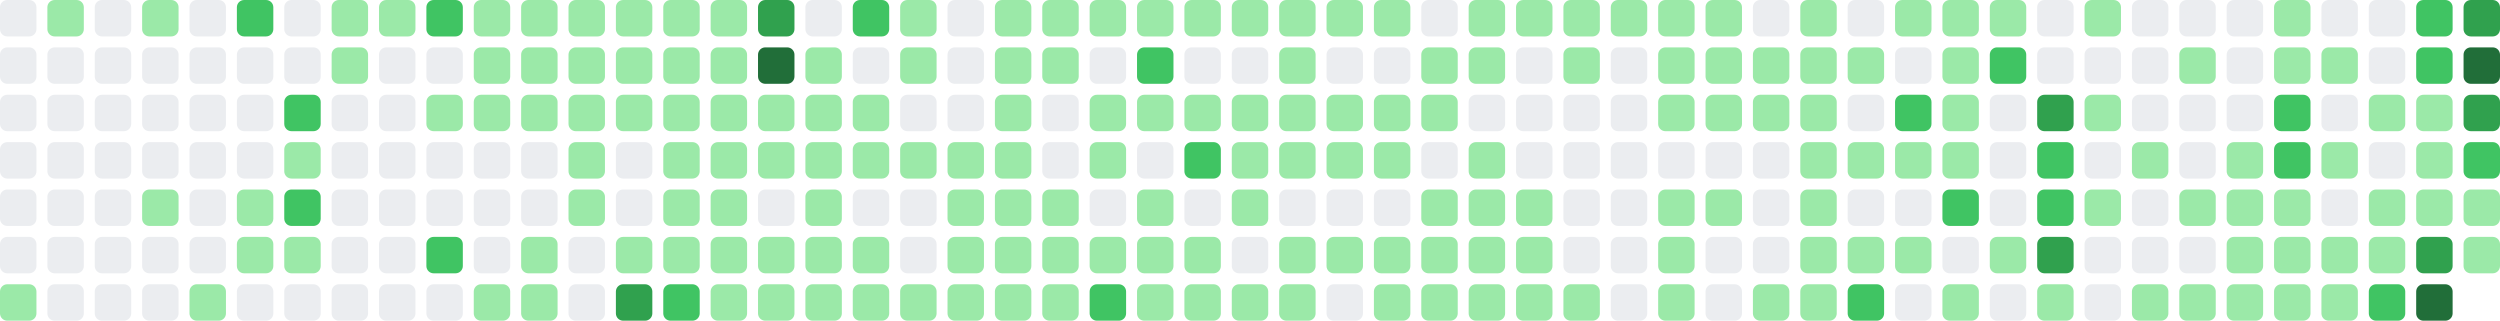
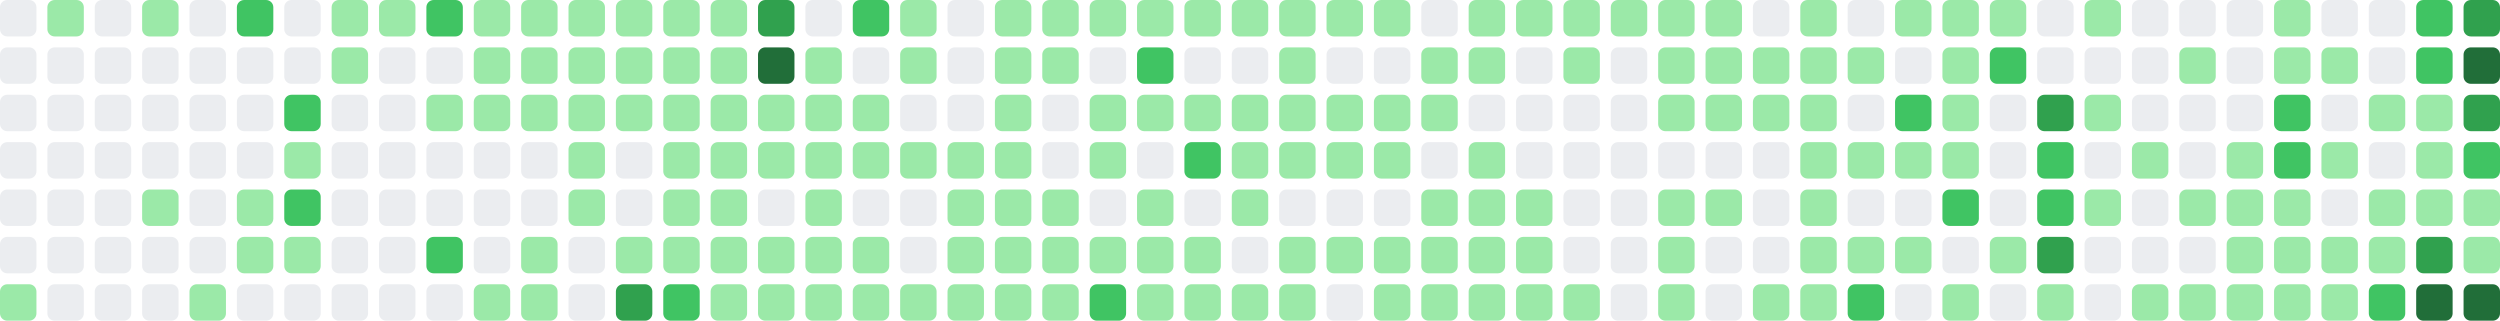
- <svg xmlns="http://www.w3.org/2000/svg" viewBox="0 0 686 88" width="686" height="88" role="img" aria-label="GitHub contribution graph: 1175 contributions in the last year">
+ <svg xmlns="http://www.w3.org/2000/svg" viewBox="0 0 686 88" width="686" height="88" role="img" aria-label="GitHub contribution graph: 1209 contributions in the last year">
  <rect x="0" y="0" width="10" height="10" rx="2" ry="2" fill="#ebedf0" />
  <rect x="0" y="13" width="10" height="10" rx="2" ry="2" fill="#ebedf0" />
  <rect x="0" y="26" width="10" height="10" rx="2" ry="2" fill="#ebedf0" />
  <rect x="0" y="39" width="10" height="10" rx="2" ry="2" fill="#ebedf0" />
  <rect x="0" y="52" width="10" height="10" rx="2" ry="2" fill="#ebedf0" />
  <rect x="0" y="65" width="10" height="10" rx="2" ry="2" fill="#ebedf0" />
  <rect x="0" y="78" width="10" height="10" rx="2" ry="2" fill="#9be9a8" />
  <rect x="13" y="0" width="10" height="10" rx="2" ry="2" fill="#9be9a8" />
  <rect x="13" y="13" width="10" height="10" rx="2" ry="2" fill="#ebedf0" />
  <rect x="13" y="26" width="10" height="10" rx="2" ry="2" fill="#ebedf0" />
  <rect x="13" y="39" width="10" height="10" rx="2" ry="2" fill="#ebedf0" />
  <rect x="13" y="52" width="10" height="10" rx="2" ry="2" fill="#ebedf0" />
  <rect x="13" y="65" width="10" height="10" rx="2" ry="2" fill="#ebedf0" />
  <rect x="13" y="78" width="10" height="10" rx="2" ry="2" fill="#ebedf0" />
  <rect x="26" y="0" width="10" height="10" rx="2" ry="2" fill="#ebedf0" />
  <rect x="26" y="13" width="10" height="10" rx="2" ry="2" fill="#ebedf0" />
  <rect x="26" y="26" width="10" height="10" rx="2" ry="2" fill="#ebedf0" />
  <rect x="26" y="39" width="10" height="10" rx="2" ry="2" fill="#ebedf0" />
  <rect x="26" y="52" width="10" height="10" rx="2" ry="2" fill="#ebedf0" />
  <rect x="26" y="65" width="10" height="10" rx="2" ry="2" fill="#ebedf0" />
  <rect x="26" y="78" width="10" height="10" rx="2" ry="2" fill="#ebedf0" />
  <rect x="39" y="0" width="10" height="10" rx="2" ry="2" fill="#9be9a8" />
  <rect x="39" y="13" width="10" height="10" rx="2" ry="2" fill="#ebedf0" />
  <rect x="39" y="26" width="10" height="10" rx="2" ry="2" fill="#ebedf0" />
  <rect x="39" y="39" width="10" height="10" rx="2" ry="2" fill="#ebedf0" />
  <rect x="39" y="52" width="10" height="10" rx="2" ry="2" fill="#9be9a8" />
  <rect x="39" y="65" width="10" height="10" rx="2" ry="2" fill="#ebedf0" />
  <rect x="39" y="78" width="10" height="10" rx="2" ry="2" fill="#ebedf0" />
  <rect x="52" y="0" width="10" height="10" rx="2" ry="2" fill="#ebedf0" />
  <rect x="52" y="13" width="10" height="10" rx="2" ry="2" fill="#ebedf0" />
  <rect x="52" y="26" width="10" height="10" rx="2" ry="2" fill="#ebedf0" />
  <rect x="52" y="39" width="10" height="10" rx="2" ry="2" fill="#ebedf0" />
  <rect x="52" y="52" width="10" height="10" rx="2" ry="2" fill="#ebedf0" />
  <rect x="52" y="65" width="10" height="10" rx="2" ry="2" fill="#ebedf0" />
  <rect x="52" y="78" width="10" height="10" rx="2" ry="2" fill="#9be9a8" />
  <rect x="65" y="0" width="10" height="10" rx="2" ry="2" fill="#40c463" />
  <rect x="65" y="13" width="10" height="10" rx="2" ry="2" fill="#ebedf0" />
  <rect x="65" y="26" width="10" height="10" rx="2" ry="2" fill="#ebedf0" />
  <rect x="65" y="39" width="10" height="10" rx="2" ry="2" fill="#ebedf0" />
  <rect x="65" y="52" width="10" height="10" rx="2" ry="2" fill="#9be9a8" />
  <rect x="65" y="65" width="10" height="10" rx="2" ry="2" fill="#9be9a8" />
  <rect x="65" y="78" width="10" height="10" rx="2" ry="2" fill="#ebedf0" />
  <rect x="78" y="0" width="10" height="10" rx="2" ry="2" fill="#ebedf0" />
  <rect x="78" y="13" width="10" height="10" rx="2" ry="2" fill="#ebedf0" />
  <rect x="78" y="26" width="10" height="10" rx="2" ry="2" fill="#40c463" />
  <rect x="78" y="39" width="10" height="10" rx="2" ry="2" fill="#9be9a8" />
  <rect x="78" y="52" width="10" height="10" rx="2" ry="2" fill="#40c463" />
  <rect x="78" y="65" width="10" height="10" rx="2" ry="2" fill="#9be9a8" />
  <rect x="78" y="78" width="10" height="10" rx="2" ry="2" fill="#ebedf0" />
  <rect x="91" y="0" width="10" height="10" rx="2" ry="2" fill="#9be9a8" />
  <rect x="91" y="13" width="10" height="10" rx="2" ry="2" fill="#9be9a8" />
  <rect x="91" y="26" width="10" height="10" rx="2" ry="2" fill="#ebedf0" />
  <rect x="91" y="39" width="10" height="10" rx="2" ry="2" fill="#ebedf0" />
  <rect x="91" y="52" width="10" height="10" rx="2" ry="2" fill="#ebedf0" />
  <rect x="91" y="65" width="10" height="10" rx="2" ry="2" fill="#ebedf0" />
  <rect x="91" y="78" width="10" height="10" rx="2" ry="2" fill="#ebedf0" />
  <rect x="104" y="0" width="10" height="10" rx="2" ry="2" fill="#9be9a8" />
  <rect x="104" y="13" width="10" height="10" rx="2" ry="2" fill="#ebedf0" />
  <rect x="104" y="26" width="10" height="10" rx="2" ry="2" fill="#ebedf0" />
  <rect x="104" y="39" width="10" height="10" rx="2" ry="2" fill="#ebedf0" />
  <rect x="104" y="52" width="10" height="10" rx="2" ry="2" fill="#ebedf0" />
  <rect x="104" y="65" width="10" height="10" rx="2" ry="2" fill="#ebedf0" />
  <rect x="104" y="78" width="10" height="10" rx="2" ry="2" fill="#ebedf0" />
  <rect x="117" y="0" width="10" height="10" rx="2" ry="2" fill="#40c463" />
  <rect x="117" y="13" width="10" height="10" rx="2" ry="2" fill="#ebedf0" />
  <rect x="117" y="26" width="10" height="10" rx="2" ry="2" fill="#9be9a8" />
  <rect x="117" y="39" width="10" height="10" rx="2" ry="2" fill="#ebedf0" />
  <rect x="117" y="52" width="10" height="10" rx="2" ry="2" fill="#ebedf0" />
  <rect x="117" y="65" width="10" height="10" rx="2" ry="2" fill="#40c463" />
  <rect x="117" y="78" width="10" height="10" rx="2" ry="2" fill="#ebedf0" />
  <rect x="130" y="0" width="10" height="10" rx="2" ry="2" fill="#9be9a8" />
  <rect x="130" y="13" width="10" height="10" rx="2" ry="2" fill="#9be9a8" />
  <rect x="130" y="26" width="10" height="10" rx="2" ry="2" fill="#9be9a8" />
  <rect x="130" y="39" width="10" height="10" rx="2" ry="2" fill="#ebedf0" />
  <rect x="130" y="52" width="10" height="10" rx="2" ry="2" fill="#ebedf0" />
  <rect x="130" y="65" width="10" height="10" rx="2" ry="2" fill="#ebedf0" />
  <rect x="130" y="78" width="10" height="10" rx="2" ry="2" fill="#9be9a8" />
  <rect x="143" y="0" width="10" height="10" rx="2" ry="2" fill="#9be9a8" />
  <rect x="143" y="13" width="10" height="10" rx="2" ry="2" fill="#9be9a8" />
  <rect x="143" y="26" width="10" height="10" rx="2" ry="2" fill="#9be9a8" />
  <rect x="143" y="39" width="10" height="10" rx="2" ry="2" fill="#ebedf0" />
  <rect x="143" y="52" width="10" height="10" rx="2" ry="2" fill="#ebedf0" />
  <rect x="143" y="65" width="10" height="10" rx="2" ry="2" fill="#9be9a8" />
  <rect x="143" y="78" width="10" height="10" rx="2" ry="2" fill="#9be9a8" />
  <rect x="156" y="0" width="10" height="10" rx="2" ry="2" fill="#9be9a8" />
  <rect x="156" y="13" width="10" height="10" rx="2" ry="2" fill="#9be9a8" />
  <rect x="156" y="26" width="10" height="10" rx="2" ry="2" fill="#9be9a8" />
  <rect x="156" y="39" width="10" height="10" rx="2" ry="2" fill="#9be9a8" />
  <rect x="156" y="52" width="10" height="10" rx="2" ry="2" fill="#9be9a8" />
  <rect x="156" y="65" width="10" height="10" rx="2" ry="2" fill="#ebedf0" />
  <rect x="156" y="78" width="10" height="10" rx="2" ry="2" fill="#ebedf0" />
  <rect x="169" y="0" width="10" height="10" rx="2" ry="2" fill="#9be9a8" />
  <rect x="169" y="13" width="10" height="10" rx="2" ry="2" fill="#9be9a8" />
  <rect x="169" y="26" width="10" height="10" rx="2" ry="2" fill="#9be9a8" />
  <rect x="169" y="39" width="10" height="10" rx="2" ry="2" fill="#ebedf0" />
  <rect x="169" y="52" width="10" height="10" rx="2" ry="2" fill="#ebedf0" />
  <rect x="169" y="65" width="10" height="10" rx="2" ry="2" fill="#9be9a8" />
  <rect x="169" y="78" width="10" height="10" rx="2" ry="2" fill="#30a14e" />
  <rect x="182" y="0" width="10" height="10" rx="2" ry="2" fill="#9be9a8" />
  <rect x="182" y="13" width="10" height="10" rx="2" ry="2" fill="#9be9a8" />
  <rect x="182" y="26" width="10" height="10" rx="2" ry="2" fill="#9be9a8" />
  <rect x="182" y="39" width="10" height="10" rx="2" ry="2" fill="#9be9a8" />
  <rect x="182" y="52" width="10" height="10" rx="2" ry="2" fill="#9be9a8" />
  <rect x="182" y="65" width="10" height="10" rx="2" ry="2" fill="#9be9a8" />
  <rect x="182" y="78" width="10" height="10" rx="2" ry="2" fill="#40c463" />
  <rect x="195" y="0" width="10" height="10" rx="2" ry="2" fill="#9be9a8" />
  <rect x="195" y="13" width="10" height="10" rx="2" ry="2" fill="#9be9a8" />
  <rect x="195" y="26" width="10" height="10" rx="2" ry="2" fill="#9be9a8" />
  <rect x="195" y="39" width="10" height="10" rx="2" ry="2" fill="#9be9a8" />
  <rect x="195" y="52" width="10" height="10" rx="2" ry="2" fill="#9be9a8" />
  <rect x="195" y="65" width="10" height="10" rx="2" ry="2" fill="#9be9a8" />
  <rect x="195" y="78" width="10" height="10" rx="2" ry="2" fill="#9be9a8" />
  <rect x="208" y="0" width="10" height="10" rx="2" ry="2" fill="#30a14e" />
  <rect x="208" y="13" width="10" height="10" rx="2" ry="2" fill="#216e39" />
  <rect x="208" y="26" width="10" height="10" rx="2" ry="2" fill="#9be9a8" />
  <rect x="208" y="39" width="10" height="10" rx="2" ry="2" fill="#9be9a8" />
  <rect x="208" y="52" width="10" height="10" rx="2" ry="2" fill="#ebedf0" />
  <rect x="208" y="65" width="10" height="10" rx="2" ry="2" fill="#9be9a8" />
  <rect x="208" y="78" width="10" height="10" rx="2" ry="2" fill="#9be9a8" />
  <rect x="221" y="0" width="10" height="10" rx="2" ry="2" fill="#ebedf0" />
  <rect x="221" y="13" width="10" height="10" rx="2" ry="2" fill="#9be9a8" />
  <rect x="221" y="26" width="10" height="10" rx="2" ry="2" fill="#9be9a8" />
  <rect x="221" y="39" width="10" height="10" rx="2" ry="2" fill="#9be9a8" />
  <rect x="221" y="52" width="10" height="10" rx="2" ry="2" fill="#9be9a8" />
  <rect x="221" y="65" width="10" height="10" rx="2" ry="2" fill="#9be9a8" />
  <rect x="221" y="78" width="10" height="10" rx="2" ry="2" fill="#9be9a8" />
  <rect x="234" y="0" width="10" height="10" rx="2" ry="2" fill="#40c463" />
  <rect x="234" y="13" width="10" height="10" rx="2" ry="2" fill="#ebedf0" />
  <rect x="234" y="26" width="10" height="10" rx="2" ry="2" fill="#9be9a8" />
  <rect x="234" y="39" width="10" height="10" rx="2" ry="2" fill="#9be9a8" />
  <rect x="234" y="52" width="10" height="10" rx="2" ry="2" fill="#ebedf0" />
  <rect x="234" y="65" width="10" height="10" rx="2" ry="2" fill="#9be9a8" />
  <rect x="234" y="78" width="10" height="10" rx="2" ry="2" fill="#9be9a8" />
  <rect x="247" y="0" width="10" height="10" rx="2" ry="2" fill="#9be9a8" />
  <rect x="247" y="13" width="10" height="10" rx="2" ry="2" fill="#9be9a8" />
  <rect x="247" y="26" width="10" height="10" rx="2" ry="2" fill="#ebedf0" />
  <rect x="247" y="39" width="10" height="10" rx="2" ry="2" fill="#9be9a8" />
  <rect x="247" y="52" width="10" height="10" rx="2" ry="2" fill="#ebedf0" />
  <rect x="247" y="65" width="10" height="10" rx="2" ry="2" fill="#ebedf0" />
  <rect x="247" y="78" width="10" height="10" rx="2" ry="2" fill="#9be9a8" />
  <rect x="260" y="0" width="10" height="10" rx="2" ry="2" fill="#ebedf0" />
  <rect x="260" y="13" width="10" height="10" rx="2" ry="2" fill="#ebedf0" />
  <rect x="260" y="26" width="10" height="10" rx="2" ry="2" fill="#ebedf0" />
  <rect x="260" y="39" width="10" height="10" rx="2" ry="2" fill="#9be9a8" />
  <rect x="260" y="52" width="10" height="10" rx="2" ry="2" fill="#9be9a8" />
  <rect x="260" y="65" width="10" height="10" rx="2" ry="2" fill="#9be9a8" />
  <rect x="260" y="78" width="10" height="10" rx="2" ry="2" fill="#9be9a8" />
  <rect x="273" y="0" width="10" height="10" rx="2" ry="2" fill="#9be9a8" />
  <rect x="273" y="13" width="10" height="10" rx="2" ry="2" fill="#9be9a8" />
  <rect x="273" y="26" width="10" height="10" rx="2" ry="2" fill="#9be9a8" />
  <rect x="273" y="39" width="10" height="10" rx="2" ry="2" fill="#9be9a8" />
  <rect x="273" y="52" width="10" height="10" rx="2" ry="2" fill="#9be9a8" />
  <rect x="273" y="65" width="10" height="10" rx="2" ry="2" fill="#9be9a8" />
  <rect x="273" y="78" width="10" height="10" rx="2" ry="2" fill="#9be9a8" />
  <rect x="286" y="0" width="10" height="10" rx="2" ry="2" fill="#9be9a8" />
  <rect x="286" y="13" width="10" height="10" rx="2" ry="2" fill="#9be9a8" />
  <rect x="286" y="26" width="10" height="10" rx="2" ry="2" fill="#ebedf0" />
  <rect x="286" y="39" width="10" height="10" rx="2" ry="2" fill="#ebedf0" />
  <rect x="286" y="52" width="10" height="10" rx="2" ry="2" fill="#9be9a8" />
  <rect x="286" y="65" width="10" height="10" rx="2" ry="2" fill="#9be9a8" />
  <rect x="286" y="78" width="10" height="10" rx="2" ry="2" fill="#9be9a8" />
  <rect x="299" y="0" width="10" height="10" rx="2" ry="2" fill="#9be9a8" />
  <rect x="299" y="13" width="10" height="10" rx="2" ry="2" fill="#ebedf0" />
  <rect x="299" y="26" width="10" height="10" rx="2" ry="2" fill="#9be9a8" />
  <rect x="299" y="39" width="10" height="10" rx="2" ry="2" fill="#9be9a8" />
  <rect x="299" y="52" width="10" height="10" rx="2" ry="2" fill="#ebedf0" />
  <rect x="299" y="65" width="10" height="10" rx="2" ry="2" fill="#9be9a8" />
  <rect x="299" y="78" width="10" height="10" rx="2" ry="2" fill="#40c463" />
  <rect x="312" y="0" width="10" height="10" rx="2" ry="2" fill="#9be9a8" />
  <rect x="312" y="13" width="10" height="10" rx="2" ry="2" fill="#40c463" />
  <rect x="312" y="26" width="10" height="10" rx="2" ry="2" fill="#9be9a8" />
  <rect x="312" y="39" width="10" height="10" rx="2" ry="2" fill="#ebedf0" />
  <rect x="312" y="52" width="10" height="10" rx="2" ry="2" fill="#9be9a8" />
  <rect x="312" y="65" width="10" height="10" rx="2" ry="2" fill="#9be9a8" />
  <rect x="312" y="78" width="10" height="10" rx="2" ry="2" fill="#9be9a8" />
  <rect x="325" y="0" width="10" height="10" rx="2" ry="2" fill="#9be9a8" />
  <rect x="325" y="13" width="10" height="10" rx="2" ry="2" fill="#ebedf0" />
  <rect x="325" y="26" width="10" height="10" rx="2" ry="2" fill="#9be9a8" />
  <rect x="325" y="39" width="10" height="10" rx="2" ry="2" fill="#40c463" />
  <rect x="325" y="52" width="10" height="10" rx="2" ry="2" fill="#ebedf0" />
  <rect x="325" y="65" width="10" height="10" rx="2" ry="2" fill="#9be9a8" />
  <rect x="325" y="78" width="10" height="10" rx="2" ry="2" fill="#9be9a8" />
  <rect x="338" y="0" width="10" height="10" rx="2" ry="2" fill="#9be9a8" />
  <rect x="338" y="13" width="10" height="10" rx="2" ry="2" fill="#ebedf0" />
  <rect x="338" y="26" width="10" height="10" rx="2" ry="2" fill="#9be9a8" />
  <rect x="338" y="39" width="10" height="10" rx="2" ry="2" fill="#9be9a8" />
  <rect x="338" y="52" width="10" height="10" rx="2" ry="2" fill="#9be9a8" />
  <rect x="338" y="65" width="10" height="10" rx="2" ry="2" fill="#ebedf0" />
  <rect x="338" y="78" width="10" height="10" rx="2" ry="2" fill="#9be9a8" />
  <rect x="351" y="0" width="10" height="10" rx="2" ry="2" fill="#9be9a8" />
  <rect x="351" y="13" width="10" height="10" rx="2" ry="2" fill="#9be9a8" />
  <rect x="351" y="26" width="10" height="10" rx="2" ry="2" fill="#9be9a8" />
  <rect x="351" y="39" width="10" height="10" rx="2" ry="2" fill="#9be9a8" />
  <rect x="351" y="52" width="10" height="10" rx="2" ry="2" fill="#ebedf0" />
  <rect x="351" y="65" width="10" height="10" rx="2" ry="2" fill="#9be9a8" />
  <rect x="351" y="78" width="10" height="10" rx="2" ry="2" fill="#9be9a8" />
  <rect x="364" y="0" width="10" height="10" rx="2" ry="2" fill="#9be9a8" />
  <rect x="364" y="13" width="10" height="10" rx="2" ry="2" fill="#ebedf0" />
  <rect x="364" y="26" width="10" height="10" rx="2" ry="2" fill="#9be9a8" />
  <rect x="364" y="39" width="10" height="10" rx="2" ry="2" fill="#9be9a8" />
  <rect x="364" y="52" width="10" height="10" rx="2" ry="2" fill="#ebedf0" />
  <rect x="364" y="65" width="10" height="10" rx="2" ry="2" fill="#9be9a8" />
  <rect x="364" y="78" width="10" height="10" rx="2" ry="2" fill="#ebedf0" />
  <rect x="377" y="0" width="10" height="10" rx="2" ry="2" fill="#9be9a8" />
  <rect x="377" y="13" width="10" height="10" rx="2" ry="2" fill="#ebedf0" />
  <rect x="377" y="26" width="10" height="10" rx="2" ry="2" fill="#9be9a8" />
  <rect x="377" y="39" width="10" height="10" rx="2" ry="2" fill="#9be9a8" />
  <rect x="377" y="52" width="10" height="10" rx="2" ry="2" fill="#ebedf0" />
  <rect x="377" y="65" width="10" height="10" rx="2" ry="2" fill="#9be9a8" />
  <rect x="377" y="78" width="10" height="10" rx="2" ry="2" fill="#9be9a8" />
  <rect x="390" y="0" width="10" height="10" rx="2" ry="2" fill="#ebedf0" />
  <rect x="390" y="13" width="10" height="10" rx="2" ry="2" fill="#9be9a8" />
  <rect x="390" y="26" width="10" height="10" rx="2" ry="2" fill="#9be9a8" />
  <rect x="390" y="39" width="10" height="10" rx="2" ry="2" fill="#ebedf0" />
  <rect x="390" y="52" width="10" height="10" rx="2" ry="2" fill="#9be9a8" />
  <rect x="390" y="65" width="10" height="10" rx="2" ry="2" fill="#9be9a8" />
  <rect x="390" y="78" width="10" height="10" rx="2" ry="2" fill="#9be9a8" />
  <rect x="403" y="0" width="10" height="10" rx="2" ry="2" fill="#9be9a8" />
  <rect x="403" y="13" width="10" height="10" rx="2" ry="2" fill="#9be9a8" />
  <rect x="403" y="26" width="10" height="10" rx="2" ry="2" fill="#ebedf0" />
  <rect x="403" y="39" width="10" height="10" rx="2" ry="2" fill="#9be9a8" />
  <rect x="403" y="52" width="10" height="10" rx="2" ry="2" fill="#9be9a8" />
  <rect x="403" y="65" width="10" height="10" rx="2" ry="2" fill="#9be9a8" />
  <rect x="403" y="78" width="10" height="10" rx="2" ry="2" fill="#9be9a8" />
  <rect x="416" y="0" width="10" height="10" rx="2" ry="2" fill="#9be9a8" />
  <rect x="416" y="13" width="10" height="10" rx="2" ry="2" fill="#ebedf0" />
  <rect x="416" y="26" width="10" height="10" rx="2" ry="2" fill="#ebedf0" />
  <rect x="416" y="39" width="10" height="10" rx="2" ry="2" fill="#ebedf0" />
  <rect x="416" y="52" width="10" height="10" rx="2" ry="2" fill="#9be9a8" />
  <rect x="416" y="65" width="10" height="10" rx="2" ry="2" fill="#9be9a8" />
  <rect x="416" y="78" width="10" height="10" rx="2" ry="2" fill="#9be9a8" />
  <rect x="429" y="0" width="10" height="10" rx="2" ry="2" fill="#9be9a8" />
  <rect x="429" y="13" width="10" height="10" rx="2" ry="2" fill="#9be9a8" />
  <rect x="429" y="26" width="10" height="10" rx="2" ry="2" fill="#ebedf0" />
  <rect x="429" y="39" width="10" height="10" rx="2" ry="2" fill="#ebedf0" />
  <rect x="429" y="52" width="10" height="10" rx="2" ry="2" fill="#ebedf0" />
  <rect x="429" y="65" width="10" height="10" rx="2" ry="2" fill="#ebedf0" />
  <rect x="429" y="78" width="10" height="10" rx="2" ry="2" fill="#9be9a8" />
  <rect x="442" y="0" width="10" height="10" rx="2" ry="2" fill="#9be9a8" />
  <rect x="442" y="13" width="10" height="10" rx="2" ry="2" fill="#ebedf0" />
  <rect x="442" y="26" width="10" height="10" rx="2" ry="2" fill="#ebedf0" />
  <rect x="442" y="39" width="10" height="10" rx="2" ry="2" fill="#ebedf0" />
  <rect x="442" y="52" width="10" height="10" rx="2" ry="2" fill="#ebedf0" />
  <rect x="442" y="65" width="10" height="10" rx="2" ry="2" fill="#ebedf0" />
  <rect x="442" y="78" width="10" height="10" rx="2" ry="2" fill="#ebedf0" />
  <rect x="455" y="0" width="10" height="10" rx="2" ry="2" fill="#9be9a8" />
  <rect x="455" y="13" width="10" height="10" rx="2" ry="2" fill="#9be9a8" />
  <rect x="455" y="26" width="10" height="10" rx="2" ry="2" fill="#9be9a8" />
  <rect x="455" y="39" width="10" height="10" rx="2" ry="2" fill="#ebedf0" />
  <rect x="455" y="52" width="10" height="10" rx="2" ry="2" fill="#9be9a8" />
  <rect x="455" y="65" width="10" height="10" rx="2" ry="2" fill="#9be9a8" />
  <rect x="455" y="78" width="10" height="10" rx="2" ry="2" fill="#9be9a8" />
  <rect x="468" y="0" width="10" height="10" rx="2" ry="2" fill="#9be9a8" />
  <rect x="468" y="13" width="10" height="10" rx="2" ry="2" fill="#9be9a8" />
  <rect x="468" y="26" width="10" height="10" rx="2" ry="2" fill="#9be9a8" />
  <rect x="468" y="39" width="10" height="10" rx="2" ry="2" fill="#ebedf0" />
  <rect x="468" y="52" width="10" height="10" rx="2" ry="2" fill="#9be9a8" />
  <rect x="468" y="65" width="10" height="10" rx="2" ry="2" fill="#ebedf0" />
  <rect x="468" y="78" width="10" height="10" rx="2" ry="2" fill="#ebedf0" />
  <rect x="481" y="0" width="10" height="10" rx="2" ry="2" fill="#ebedf0" />
  <rect x="481" y="13" width="10" height="10" rx="2" ry="2" fill="#9be9a8" />
  <rect x="481" y="26" width="10" height="10" rx="2" ry="2" fill="#9be9a8" />
  <rect x="481" y="39" width="10" height="10" rx="2" ry="2" fill="#ebedf0" />
  <rect x="481" y="52" width="10" height="10" rx="2" ry="2" fill="#ebedf0" />
  <rect x="481" y="65" width="10" height="10" rx="2" ry="2" fill="#ebedf0" />
  <rect x="481" y="78" width="10" height="10" rx="2" ry="2" fill="#9be9a8" />
  <rect x="494" y="0" width="10" height="10" rx="2" ry="2" fill="#9be9a8" />
  <rect x="494" y="13" width="10" height="10" rx="2" ry="2" fill="#9be9a8" />
  <rect x="494" y="26" width="10" height="10" rx="2" ry="2" fill="#9be9a8" />
  <rect x="494" y="39" width="10" height="10" rx="2" ry="2" fill="#9be9a8" />
  <rect x="494" y="52" width="10" height="10" rx="2" ry="2" fill="#9be9a8" />
  <rect x="494" y="65" width="10" height="10" rx="2" ry="2" fill="#9be9a8" />
  <rect x="494" y="78" width="10" height="10" rx="2" ry="2" fill="#9be9a8" />
  <rect x="507" y="0" width="10" height="10" rx="2" ry="2" fill="#ebedf0" />
  <rect x="507" y="13" width="10" height="10" rx="2" ry="2" fill="#9be9a8" />
  <rect x="507" y="26" width="10" height="10" rx="2" ry="2" fill="#ebedf0" />
  <rect x="507" y="39" width="10" height="10" rx="2" ry="2" fill="#9be9a8" />
  <rect x="507" y="52" width="10" height="10" rx="2" ry="2" fill="#ebedf0" />
  <rect x="507" y="65" width="10" height="10" rx="2" ry="2" fill="#9be9a8" />
  <rect x="507" y="78" width="10" height="10" rx="2" ry="2" fill="#40c463" />
  <rect x="520" y="0" width="10" height="10" rx="2" ry="2" fill="#9be9a8" />
  <rect x="520" y="13" width="10" height="10" rx="2" ry="2" fill="#ebedf0" />
  <rect x="520" y="26" width="10" height="10" rx="2" ry="2" fill="#40c463" />
  <rect x="520" y="39" width="10" height="10" rx="2" ry="2" fill="#9be9a8" />
  <rect x="520" y="52" width="10" height="10" rx="2" ry="2" fill="#ebedf0" />
  <rect x="520" y="65" width="10" height="10" rx="2" ry="2" fill="#9be9a8" />
  <rect x="520" y="78" width="10" height="10" rx="2" ry="2" fill="#ebedf0" />
  <rect x="533" y="0" width="10" height="10" rx="2" ry="2" fill="#9be9a8" />
  <rect x="533" y="13" width="10" height="10" rx="2" ry="2" fill="#9be9a8" />
  <rect x="533" y="26" width="10" height="10" rx="2" ry="2" fill="#9be9a8" />
  <rect x="533" y="39" width="10" height="10" rx="2" ry="2" fill="#9be9a8" />
  <rect x="533" y="52" width="10" height="10" rx="2" ry="2" fill="#40c463" />
  <rect x="533" y="65" width="10" height="10" rx="2" ry="2" fill="#ebedf0" />
  <rect x="533" y="78" width="10" height="10" rx="2" ry="2" fill="#9be9a8" />
  <rect x="546" y="0" width="10" height="10" rx="2" ry="2" fill="#9be9a8" />
  <rect x="546" y="13" width="10" height="10" rx="2" ry="2" fill="#40c463" />
  <rect x="546" y="26" width="10" height="10" rx="2" ry="2" fill="#ebedf0" />
  <rect x="546" y="39" width="10" height="10" rx="2" ry="2" fill="#ebedf0" />
  <rect x="546" y="52" width="10" height="10" rx="2" ry="2" fill="#ebedf0" />
  <rect x="546" y="65" width="10" height="10" rx="2" ry="2" fill="#9be9a8" />
  <rect x="546" y="78" width="10" height="10" rx="2" ry="2" fill="#ebedf0" />
  <rect x="559" y="0" width="10" height="10" rx="2" ry="2" fill="#ebedf0" />
  <rect x="559" y="13" width="10" height="10" rx="2" ry="2" fill="#ebedf0" />
  <rect x="559" y="26" width="10" height="10" rx="2" ry="2" fill="#30a14e" />
  <rect x="559" y="39" width="10" height="10" rx="2" ry="2" fill="#40c463" />
  <rect x="559" y="52" width="10" height="10" rx="2" ry="2" fill="#40c463" />
  <rect x="559" y="65" width="10" height="10" rx="2" ry="2" fill="#30a14e" />
  <rect x="559" y="78" width="10" height="10" rx="2" ry="2" fill="#9be9a8" />
  <rect x="572" y="0" width="10" height="10" rx="2" ry="2" fill="#9be9a8" />
  <rect x="572" y="13" width="10" height="10" rx="2" ry="2" fill="#ebedf0" />
  <rect x="572" y="26" width="10" height="10" rx="2" ry="2" fill="#9be9a8" />
  <rect x="572" y="39" width="10" height="10" rx="2" ry="2" fill="#ebedf0" />
  <rect x="572" y="52" width="10" height="10" rx="2" ry="2" fill="#9be9a8" />
  <rect x="572" y="65" width="10" height="10" rx="2" ry="2" fill="#ebedf0" />
  <rect x="572" y="78" width="10" height="10" rx="2" ry="2" fill="#ebedf0" />
  <rect x="585" y="0" width="10" height="10" rx="2" ry="2" fill="#ebedf0" />
  <rect x="585" y="13" width="10" height="10" rx="2" ry="2" fill="#ebedf0" />
  <rect x="585" y="26" width="10" height="10" rx="2" ry="2" fill="#ebedf0" />
  <rect x="585" y="39" width="10" height="10" rx="2" ry="2" fill="#9be9a8" />
  <rect x="585" y="52" width="10" height="10" rx="2" ry="2" fill="#ebedf0" />
  <rect x="585" y="65" width="10" height="10" rx="2" ry="2" fill="#ebedf0" />
  <rect x="585" y="78" width="10" height="10" rx="2" ry="2" fill="#9be9a8" />
  <rect x="598" y="0" width="10" height="10" rx="2" ry="2" fill="#ebedf0" />
  <rect x="598" y="13" width="10" height="10" rx="2" ry="2" fill="#9be9a8" />
  <rect x="598" y="26" width="10" height="10" rx="2" ry="2" fill="#ebedf0" />
  <rect x="598" y="39" width="10" height="10" rx="2" ry="2" fill="#ebedf0" />
  <rect x="598" y="52" width="10" height="10" rx="2" ry="2" fill="#9be9a8" />
  <rect x="598" y="65" width="10" height="10" rx="2" ry="2" fill="#ebedf0" />
  <rect x="598" y="78" width="10" height="10" rx="2" ry="2" fill="#9be9a8" />
  <rect x="611" y="0" width="10" height="10" rx="2" ry="2" fill="#ebedf0" />
  <rect x="611" y="13" width="10" height="10" rx="2" ry="2" fill="#ebedf0" />
  <rect x="611" y="26" width="10" height="10" rx="2" ry="2" fill="#ebedf0" />
  <rect x="611" y="39" width="10" height="10" rx="2" ry="2" fill="#9be9a8" />
  <rect x="611" y="52" width="10" height="10" rx="2" ry="2" fill="#9be9a8" />
  <rect x="611" y="65" width="10" height="10" rx="2" ry="2" fill="#9be9a8" />
  <rect x="611" y="78" width="10" height="10" rx="2" ry="2" fill="#9be9a8" />
  <rect x="624" y="0" width="10" height="10" rx="2" ry="2" fill="#9be9a8" />
  <rect x="624" y="13" width="10" height="10" rx="2" ry="2" fill="#9be9a8" />
  <rect x="624" y="26" width="10" height="10" rx="2" ry="2" fill="#40c463" />
  <rect x="624" y="39" width="10" height="10" rx="2" ry="2" fill="#40c463" />
  <rect x="624" y="52" width="10" height="10" rx="2" ry="2" fill="#9be9a8" />
  <rect x="624" y="65" width="10" height="10" rx="2" ry="2" fill="#9be9a8" />
  <rect x="624" y="78" width="10" height="10" rx="2" ry="2" fill="#9be9a8" />
  <rect x="637" y="0" width="10" height="10" rx="2" ry="2" fill="#ebedf0" />
  <rect x="637" y="13" width="10" height="10" rx="2" ry="2" fill="#9be9a8" />
  <rect x="637" y="26" width="10" height="10" rx="2" ry="2" fill="#ebedf0" />
  <rect x="637" y="39" width="10" height="10" rx="2" ry="2" fill="#9be9a8" />
  <rect x="637" y="52" width="10" height="10" rx="2" ry="2" fill="#ebedf0" />
  <rect x="637" y="65" width="10" height="10" rx="2" ry="2" fill="#9be9a8" />
  <rect x="637" y="78" width="10" height="10" rx="2" ry="2" fill="#9be9a8" />
  <rect x="650" y="0" width="10" height="10" rx="2" ry="2" fill="#ebedf0" />
  <rect x="650" y="13" width="10" height="10" rx="2" ry="2" fill="#ebedf0" />
  <rect x="650" y="26" width="10" height="10" rx="2" ry="2" fill="#9be9a8" />
  <rect x="650" y="39" width="10" height="10" rx="2" ry="2" fill="#ebedf0" />
  <rect x="650" y="52" width="10" height="10" rx="2" ry="2" fill="#9be9a8" />
  <rect x="650" y="65" width="10" height="10" rx="2" ry="2" fill="#9be9a8" />
  <rect x="650" y="78" width="10" height="10" rx="2" ry="2" fill="#40c463" />
  <rect x="663" y="0" width="10" height="10" rx="2" ry="2" fill="#40c463" />
  <rect x="663" y="13" width="10" height="10" rx="2" ry="2" fill="#40c463" />
  <rect x="663" y="26" width="10" height="10" rx="2" ry="2" fill="#9be9a8" />
  <rect x="663" y="39" width="10" height="10" rx="2" ry="2" fill="#9be9a8" />
  <rect x="663" y="52" width="10" height="10" rx="2" ry="2" fill="#9be9a8" />
  <rect x="663" y="65" width="10" height="10" rx="2" ry="2" fill="#30a14e" />
  <rect x="663" y="78" width="10" height="10" rx="2" ry="2" fill="#216e39" />
  <rect x="676" y="0" width="10" height="10" rx="2" ry="2" fill="#30a14e" />
  <rect x="676" y="13" width="10" height="10" rx="2" ry="2" fill="#216e39" />
  <rect x="676" y="26" width="10" height="10" rx="2" ry="2" fill="#30a14e" />
  <rect x="676" y="39" width="10" height="10" rx="2" ry="2" fill="#40c463" />
  <rect x="676" y="52" width="10" height="10" rx="2" ry="2" fill="#9be9a8" />
  <rect x="676" y="65" width="10" height="10" rx="2" ry="2" fill="#9be9a8" />
+   <rect x="676" y="78" width="10" height="10" rx="2" ry="2" fill="#216e39" />
</svg>
